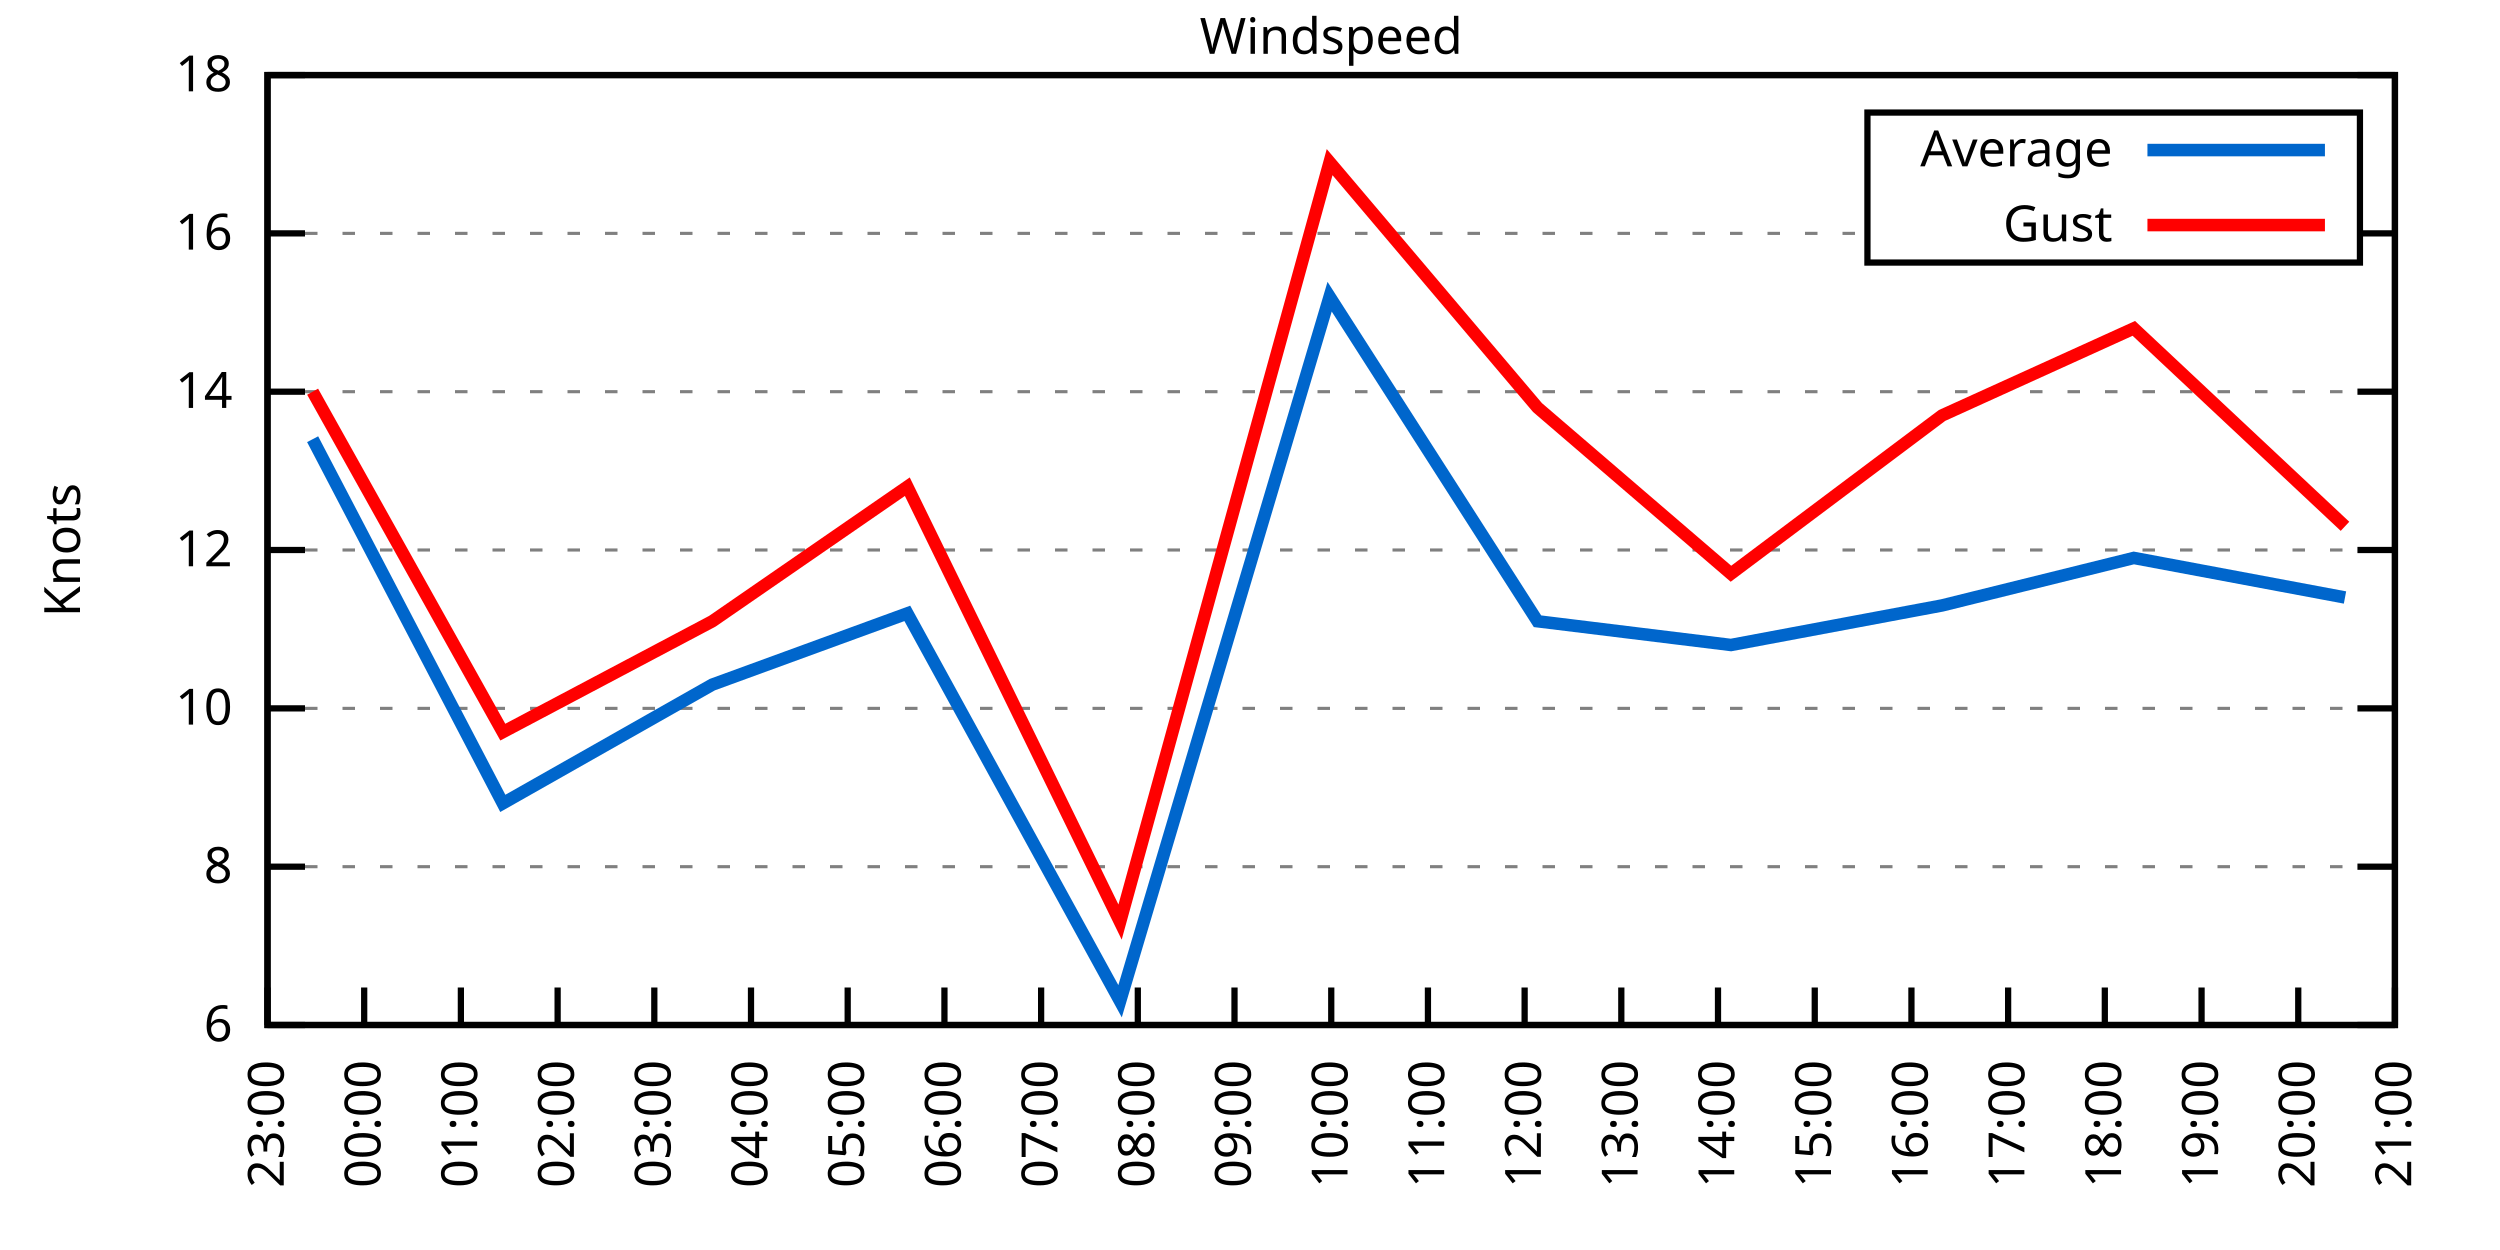
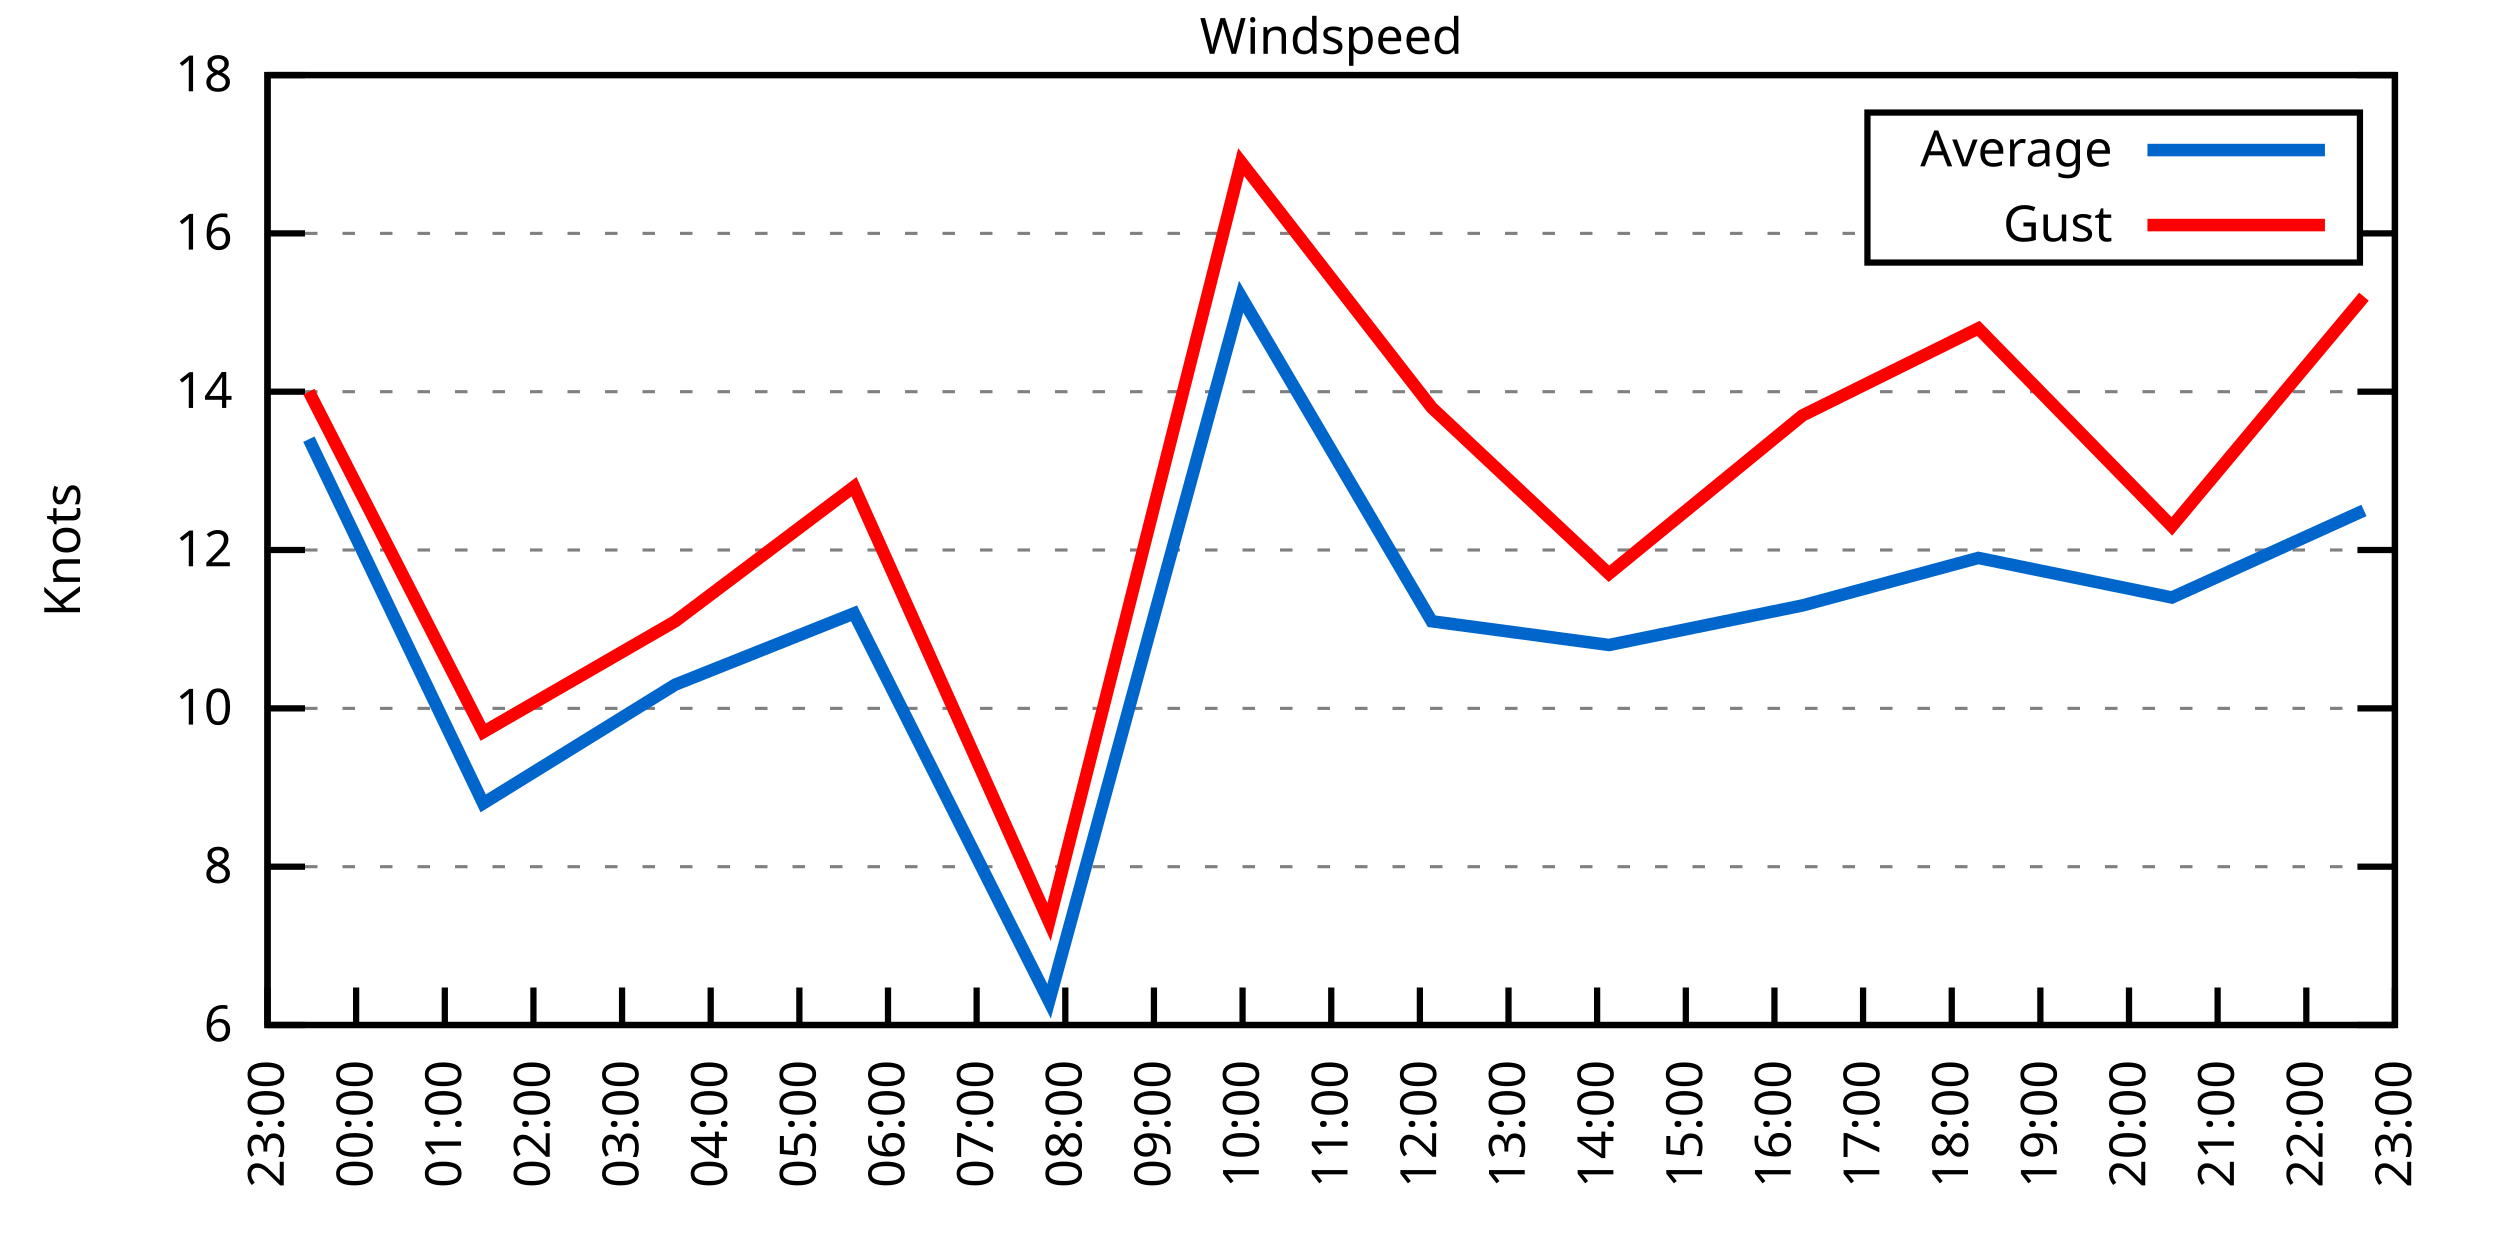
<svg xmlns="http://www.w3.org/2000/svg" xmlns:xlink="http://www.w3.org/1999/xlink" width="400" height="200" viewBox="0 0 400 200">
  <g id="gnuplot_canvas">
    <rect x="0" y="0" width="400" height="200" fill="none" />
    <defs>
      <circle id="gpDot" r="0.5" stroke-width="0.5" stroke="currentColor" />
      <path id="gpPt0" stroke-width="0.333" stroke="currentColor" d="M-1,0 h2 M0,-1 v2" />
      <path id="gpPt1" stroke-width="0.333" stroke="currentColor" d="M-1,-1 L1,1 M1,-1 L-1,1" />
      <path id="gpPt2" stroke-width="0.333" stroke="currentColor" d="M-1,0 L1,0 M0,-1 L0,1 M-1,-1 L1,1 M-1,1 L1,-1" />
      <rect id="gpPt3" stroke-width="0.333" stroke="currentColor" x="-1" y="-1" width="2" height="2" />
      <rect id="gpPt4" stroke-width="0.333" stroke="currentColor" fill="currentColor" x="-1" y="-1" width="2" height="2" />
      <circle id="gpPt5" stroke-width="0.333" stroke="currentColor" cx="0" cy="0" r="1" />
      <use xlink:href="#gpPt5" id="gpPt6" fill="currentColor" stroke="none" />
      <path id="gpPt7" stroke-width="0.333" stroke="currentColor" d="M0,-1.33 L-1.33,0.67 L1.33,0.67 z" />
      <use xlink:href="#gpPt7" id="gpPt8" fill="currentColor" stroke="none" />
      <use xlink:href="#gpPt7" id="gpPt9" stroke="currentColor" transform="rotate(180)" />
      <use xlink:href="#gpPt9" id="gpPt10" fill="currentColor" stroke="none" />
      <use xlink:href="#gpPt3" id="gpPt11" stroke="currentColor" transform="rotate(45)" />
      <use xlink:href="#gpPt11" id="gpPt12" fill="currentColor" stroke="none" />
      <path id="gpPt13" stroke-width="0.333" stroke="currentColor" d="M0,1.330 L1.265,0.411 L0.782,-1.067 L-0.782,-1.076 L-1.265,0.411 z" />
      <use xlink:href="#gpPt13" id="gpPt14" fill="currentColor" stroke="none" />
      <filter id="textbox" filterUnits="objectBoundingBox" x="0" y="0" height="1" width="1">
        <feFlood flood-color="white" flood-opacity="1" result="bgnd" />
        <feComposite in="SourceGraphic" in2="bgnd" operator="atop" />
      </filter>
      <filter id="greybox" filterUnits="objectBoundingBox" x="0" y="0" height="1" width="1">
        <feFlood flood-color="lightgrey" flood-opacity="1" result="grey" />
        <feComposite in="SourceGraphic" in2="grey" operator="atop" />
      </filter>
    </defs>
    <g fill="none" color="white" stroke="currentColor" stroke-width="1.00" stroke-linecap="butt" stroke-linejoin="miter">
</g>
    <g fill="none" color="black" stroke="currentColor" stroke-width="1.00" stroke-linecap="butt" stroke-linejoin="miter">
      <g stroke="none" shape-rendering="crispEdges">
        <polygon fill="rgb(255, 255, 255)" points="42.80,164.00 383.18,164.00 383.18,12.02 42.80,12.02 " />
      </g>
    </g>
    <g fill="none" color="black" stroke="currentColor" stroke-width="1.00" stroke-linecap="butt" stroke-linejoin="miter">
</g>
    <g fill="none" color="black" stroke="black" stroke-width="0.50" stroke-linecap="butt" stroke-linejoin="miter">
</g>
    <g fill="none" color="gray" stroke="currentColor" stroke-width="0.50" stroke-linecap="butt" stroke-linejoin="miter">
      <path stroke="gray" stroke-dasharray="2,4" class="gridline" d="M42.80,164.00 L383.19,164.00  " />
    </g>
    <g fill="none" color="gray" stroke="gray" stroke-width="1.00" stroke-linecap="butt" stroke-linejoin="miter">
</g>
    <g fill="none" color="black" stroke="currentColor" stroke-width="1.00" stroke-linecap="butt" stroke-linejoin="miter">
      <path stroke="black" d="M42.80,164.00 L48.80,164.00 M383.19,164.00 L377.19,164.00  " />
      <g transform="translate(37.20,166.60)" stroke="none" fill="black" font-family="Sans" font-size="8.00" text-anchor="end">
        <text>
          <tspan font-family="Sans"> 6</tspan>
        </text>
      </g>
    </g>
    <g fill="none" color="black" stroke="currentColor" stroke-width="1.00" stroke-linecap="butt" stroke-linejoin="miter">
</g>
    <g fill="none" color="black" stroke="black" stroke-width="0.50" stroke-linecap="butt" stroke-linejoin="miter">
</g>
    <g fill="none" color="gray" stroke="currentColor" stroke-width="0.50" stroke-linecap="butt" stroke-linejoin="miter">
      <path stroke="gray" stroke-dasharray="2,4" class="gridline" d="M42.80,138.67 L383.19,138.67  " />
    </g>
    <g fill="none" color="gray" stroke="gray" stroke-width="1.00" stroke-linecap="butt" stroke-linejoin="miter">
</g>
    <g fill="none" color="black" stroke="currentColor" stroke-width="1.00" stroke-linecap="butt" stroke-linejoin="miter">
      <path stroke="black" d="M42.80,138.67 L48.80,138.67 M383.19,138.67 L377.19,138.67  " />
      <g transform="translate(37.20,141.27)" stroke="none" fill="black" font-family="Sans" font-size="8.00" text-anchor="end">
        <text>
          <tspan font-family="Sans"> 8</tspan>
        </text>
      </g>
    </g>
    <g fill="none" color="black" stroke="currentColor" stroke-width="1.00" stroke-linecap="butt" stroke-linejoin="miter">
</g>
    <g fill="none" color="black" stroke="black" stroke-width="0.50" stroke-linecap="butt" stroke-linejoin="miter">
</g>
    <g fill="none" color="gray" stroke="currentColor" stroke-width="0.50" stroke-linecap="butt" stroke-linejoin="miter">
      <path stroke="gray" stroke-dasharray="2,4" class="gridline" d="M42.80,113.34 L383.19,113.34  " />
    </g>
    <g fill="none" color="gray" stroke="gray" stroke-width="1.00" stroke-linecap="butt" stroke-linejoin="miter">
</g>
    <g fill="none" color="black" stroke="currentColor" stroke-width="1.00" stroke-linecap="butt" stroke-linejoin="miter">
      <path stroke="black" d="M42.80,113.34 L48.80,113.34 M383.19,113.34 L377.19,113.34  " />
      <g transform="translate(37.20,115.94)" stroke="none" fill="black" font-family="Sans" font-size="8.00" text-anchor="end">
        <text>
          <tspan font-family="Sans"> 10</tspan>
        </text>
      </g>
    </g>
    <g fill="none" color="black" stroke="currentColor" stroke-width="1.00" stroke-linecap="butt" stroke-linejoin="miter">
</g>
    <g fill="none" color="black" stroke="black" stroke-width="0.50" stroke-linecap="butt" stroke-linejoin="miter">
</g>
    <g fill="none" color="gray" stroke="currentColor" stroke-width="0.50" stroke-linecap="butt" stroke-linejoin="miter">
      <path stroke="gray" stroke-dasharray="2,4" class="gridline" d="M42.80,88.00 L383.19,88.00  " />
    </g>
    <g fill="none" color="gray" stroke="gray" stroke-width="1.00" stroke-linecap="butt" stroke-linejoin="miter">
</g>
    <g fill="none" color="black" stroke="currentColor" stroke-width="1.00" stroke-linecap="butt" stroke-linejoin="miter">
      <path stroke="black" d="M42.80,88.00 L48.80,88.00 M383.19,88.00 L377.19,88.00  " />
      <g transform="translate(37.20,90.60)" stroke="none" fill="black" font-family="Sans" font-size="8.00" text-anchor="end">
        <text>
          <tspan font-family="Sans"> 12</tspan>
        </text>
      </g>
    </g>
    <g fill="none" color="black" stroke="currentColor" stroke-width="1.00" stroke-linecap="butt" stroke-linejoin="miter">
</g>
    <g fill="none" color="black" stroke="black" stroke-width="0.50" stroke-linecap="butt" stroke-linejoin="miter">
</g>
    <g fill="none" color="gray" stroke="currentColor" stroke-width="0.50" stroke-linecap="butt" stroke-linejoin="miter">
      <path stroke="gray" stroke-dasharray="2,4" class="gridline" d="M42.80,62.67 L383.19,62.67  " />
    </g>
    <g fill="none" color="gray" stroke="gray" stroke-width="1.00" stroke-linecap="butt" stroke-linejoin="miter">
</g>
    <g fill="none" color="black" stroke="currentColor" stroke-width="1.00" stroke-linecap="butt" stroke-linejoin="miter">
      <path stroke="black" d="M42.80,62.67 L48.80,62.67 M383.19,62.67 L377.19,62.67  " />
      <g transform="translate(37.20,65.27)" stroke="none" fill="black" font-family="Sans" font-size="8.00" text-anchor="end">
        <text>
          <tspan font-family="Sans"> 14</tspan>
        </text>
      </g>
    </g>
    <g fill="none" color="black" stroke="currentColor" stroke-width="1.00" stroke-linecap="butt" stroke-linejoin="miter">
</g>
    <g fill="none" color="black" stroke="black" stroke-width="0.50" stroke-linecap="butt" stroke-linejoin="miter">
</g>
    <g fill="none" color="gray" stroke="currentColor" stroke-width="0.50" stroke-linecap="butt" stroke-linejoin="miter">
      <path stroke="gray" stroke-dasharray="2,4" class="gridline" d="M42.80,37.34 L298.79,37.34 M377.59,37.34 L383.19,37.34  " />
    </g>
    <g fill="none" color="gray" stroke="gray" stroke-width="1.00" stroke-linecap="butt" stroke-linejoin="miter">
</g>
    <g fill="none" color="black" stroke="currentColor" stroke-width="1.00" stroke-linecap="butt" stroke-linejoin="miter">
      <path stroke="black" d="M42.80,37.34 L48.80,37.34 M383.19,37.34 L377.19,37.34  " />
      <g transform="translate(37.20,39.94)" stroke="none" fill="black" font-family="Sans" font-size="8.00" text-anchor="end">
        <text>
          <tspan font-family="Sans"> 16</tspan>
        </text>
      </g>
    </g>
    <g fill="none" color="black" stroke="currentColor" stroke-width="1.00" stroke-linecap="butt" stroke-linejoin="miter">
</g>
    <g fill="none" color="black" stroke="black" stroke-width="0.50" stroke-linecap="butt" stroke-linejoin="miter">
</g>
    <g fill="none" color="gray" stroke="currentColor" stroke-width="0.50" stroke-linecap="butt" stroke-linejoin="miter">
      <path stroke="gray" stroke-dasharray="2,4" class="gridline" d="M42.80,12.01 L383.19,12.01  " />
    </g>
    <g fill="none" color="gray" stroke="gray" stroke-width="1.00" stroke-linecap="butt" stroke-linejoin="miter">
</g>
    <g fill="none" color="black" stroke="currentColor" stroke-width="1.00" stroke-linecap="butt" stroke-linejoin="miter">
      <path stroke="black" d="M42.80,12.01 L48.80,12.01 M383.19,12.01 L377.19,12.01  " />
      <g transform="translate(37.20,14.61)" stroke="none" fill="black" font-family="Sans" font-size="8.00" text-anchor="end">
        <text>
          <tspan font-family="Sans"> 18</tspan>
        </text>
      </g>
    </g>
    <g fill="none" color="black" stroke="currentColor" stroke-width="1.00" stroke-linecap="butt" stroke-linejoin="miter">
      <path stroke="black" d="M42.80,164.00 L42.80,158.00  " />
      <g transform="translate(45.40,169.60) rotate(270.00)" stroke="none" fill="black" font-family="Sans" font-size="8.00" text-anchor="end">
        <text>
          <tspan font-family="Sans">23:00</tspan>
        </text>
      </g>
    </g>
    <g fill="none" color="black" stroke="currentColor" stroke-width="1.00" stroke-linecap="butt" stroke-linejoin="miter">
-       <path stroke="black" d="M58.27,164.00 L58.27,158.00  " />
-       <g transform="translate(60.87,169.60) rotate(270.00)" stroke="none" fill="black" font-family="Sans" font-size="8.00" text-anchor="end">
+       <path stroke="black" d="M56.98,164.00 L56.98,158.00  " />
+       <g transform="translate(59.58,169.60) rotate(270.00)" stroke="none" fill="black" font-family="Sans" font-size="8.00" text-anchor="end">
        <text>
          <tspan font-family="Sans">00:00</tspan>
        </text>
      </g>
    </g>
    <g fill="none" color="black" stroke="currentColor" stroke-width="1.00" stroke-linecap="butt" stroke-linejoin="miter">
-       <path stroke="black" d="M73.74,164.00 L73.74,158.00  " />
-       <g transform="translate(76.34,169.60) rotate(270.00)" stroke="none" fill="black" font-family="Sans" font-size="8.00" text-anchor="end">
+       <path stroke="black" d="M71.17,164.00 L71.17,158.00  " />
+       <g transform="translate(73.77,169.60) rotate(270.00)" stroke="none" fill="black" font-family="Sans" font-size="8.00" text-anchor="end">
        <text>
          <tspan font-family="Sans">01:00</tspan>
        </text>
      </g>
    </g>
    <g fill="none" color="black" stroke="currentColor" stroke-width="1.00" stroke-linecap="butt" stroke-linejoin="miter">
-       <path stroke="black" d="M89.22,164.00 L89.22,158.00  " />
-       <g transform="translate(91.82,169.60) rotate(270.00)" stroke="none" fill="black" font-family="Sans" font-size="8.00" text-anchor="end">
+       <path stroke="black" d="M85.35,164.00 L85.35,158.00  " />
+       <g transform="translate(87.95,169.60) rotate(270.00)" stroke="none" fill="black" font-family="Sans" font-size="8.00" text-anchor="end">
        <text>
          <tspan font-family="Sans">02:00</tspan>
        </text>
      </g>
    </g>
    <g fill="none" color="black" stroke="currentColor" stroke-width="1.00" stroke-linecap="butt" stroke-linejoin="miter">
-       <path stroke="black" d="M104.69,164.00 L104.69,158.00  " />
-       <g transform="translate(107.29,169.60) rotate(270.00)" stroke="none" fill="black" font-family="Sans" font-size="8.00" text-anchor="end">
+       <path stroke="black" d="M99.53,164.00 L99.53,158.00  " />
+       <g transform="translate(102.13,169.60) rotate(270.00)" stroke="none" fill="black" font-family="Sans" font-size="8.00" text-anchor="end">
        <text>
          <tspan font-family="Sans">03:00</tspan>
        </text>
      </g>
    </g>
    <g fill="none" color="black" stroke="currentColor" stroke-width="1.00" stroke-linecap="butt" stroke-linejoin="miter">
-       <path stroke="black" d="M120.16,164.00 L120.16,158.00  " />
-       <g transform="translate(122.76,169.60) rotate(270.00)" stroke="none" fill="black" font-family="Sans" font-size="8.00" text-anchor="end">
+       <path stroke="black" d="M113.71,164.00 L113.71,158.00  " />
+       <g transform="translate(116.31,169.60) rotate(270.00)" stroke="none" fill="black" font-family="Sans" font-size="8.00" text-anchor="end">
        <text>
          <tspan font-family="Sans">04:00</tspan>
        </text>
      </g>
    </g>
    <g fill="none" color="black" stroke="currentColor" stroke-width="1.00" stroke-linecap="butt" stroke-linejoin="miter">
-       <path stroke="black" d="M135.63,164.00 L135.63,158.00  " />
-       <g transform="translate(138.23,169.60) rotate(270.00)" stroke="none" fill="black" font-family="Sans" font-size="8.00" text-anchor="end">
+       <path stroke="black" d="M127.90,164.00 L127.90,158.00  " />
+       <g transform="translate(130.50,169.60) rotate(270.00)" stroke="none" fill="black" font-family="Sans" font-size="8.00" text-anchor="end">
        <text>
          <tspan font-family="Sans">05:00</tspan>
        </text>
      </g>
    </g>
    <g fill="none" color="black" stroke="currentColor" stroke-width="1.00" stroke-linecap="butt" stroke-linejoin="miter">
-       <path stroke="black" d="M151.11,164.00 L151.11,158.00  " />
-       <g transform="translate(153.71,169.60) rotate(270.00)" stroke="none" fill="black" font-family="Sans" font-size="8.00" text-anchor="end">
+       <path stroke="black" d="M142.08,164.00 L142.08,158.00  " />
+       <g transform="translate(144.68,169.60) rotate(270.00)" stroke="none" fill="black" font-family="Sans" font-size="8.00" text-anchor="end">
        <text>
          <tspan font-family="Sans">06:00</tspan>
        </text>
      </g>
    </g>
    <g fill="none" color="black" stroke="currentColor" stroke-width="1.00" stroke-linecap="butt" stroke-linejoin="miter">
-       <path stroke="black" d="M166.58,164.00 L166.58,158.00  " />
-       <g transform="translate(169.18,169.60) rotate(270.00)" stroke="none" fill="black" font-family="Sans" font-size="8.00" text-anchor="end">
+       <path stroke="black" d="M156.26,164.00 L156.26,158.00  " />
+       <g transform="translate(158.86,169.60) rotate(270.00)" stroke="none" fill="black" font-family="Sans" font-size="8.00" text-anchor="end">
        <text>
          <tspan font-family="Sans">07:00</tspan>
        </text>
      </g>
    </g>
    <g fill="none" color="black" stroke="currentColor" stroke-width="1.00" stroke-linecap="butt" stroke-linejoin="miter">
-       <path stroke="black" d="M182.05,164.00 L182.05,158.00  " />
-       <g transform="translate(184.65,169.60) rotate(270.00)" stroke="none" fill="black" font-family="Sans" font-size="8.00" text-anchor="end">
+       <path stroke="black" d="M170.45,164.00 L170.45,158.00  " />
+       <g transform="translate(173.05,169.60) rotate(270.00)" stroke="none" fill="black" font-family="Sans" font-size="8.00" text-anchor="end">
        <text>
          <tspan font-family="Sans">08:00</tspan>
        </text>
      </g>
    </g>
    <g fill="none" color="black" stroke="currentColor" stroke-width="1.00" stroke-linecap="butt" stroke-linejoin="miter">
-       <path stroke="black" d="M197.52,164.00 L197.52,158.00  " />
-       <g transform="translate(200.12,169.60) rotate(270.00)" stroke="none" fill="black" font-family="Sans" font-size="8.00" text-anchor="end">
+       <path stroke="black" d="M184.63,164.00 L184.63,158.00  " />
+       <g transform="translate(187.23,169.60) rotate(270.00)" stroke="none" fill="black" font-family="Sans" font-size="8.00" text-anchor="end">
        <text>
          <tspan font-family="Sans">09:00</tspan>
+         </text>
+       </g>
+     </g>
+     <g fill="none" color="black" stroke="currentColor" stroke-width="1.00" stroke-linecap="butt" stroke-linejoin="miter">
+       <path stroke="black" d="M198.81,164.00 L198.81,158.00  " />
+       <g transform="translate(201.41,169.60) rotate(270.00)" stroke="none" fill="black" font-family="Sans" font-size="8.00" text-anchor="end">
+         <text>
+           <tspan font-family="Sans">10:00</tspan>
        </text>
      </g>
    </g>
    <g fill="none" color="black" stroke="currentColor" stroke-width="1.00" stroke-linecap="butt" stroke-linejoin="miter">
      <path stroke="black" d="M213.00,164.00 L213.00,158.00  " />
      <g transform="translate(215.60,169.60) rotate(270.00)" stroke="none" fill="black" font-family="Sans" font-size="8.00" text-anchor="end">
        <text>
-           <tspan font-family="Sans">10:00</tspan>
-         </text>
-       </g>
-     </g>
-     <g fill="none" color="black" stroke="currentColor" stroke-width="1.00" stroke-linecap="butt" stroke-linejoin="miter">
-       <path stroke="black" d="M228.47,164.00 L228.47,158.00  " />
-       <g transform="translate(231.07,169.60) rotate(270.00)" stroke="none" fill="black" font-family="Sans" font-size="8.00" text-anchor="end">
-         <text>
          <tspan font-family="Sans">11:00</tspan>
        </text>
      </g>
    </g>
    <g fill="none" color="black" stroke="currentColor" stroke-width="1.00" stroke-linecap="butt" stroke-linejoin="miter">
-       <path stroke="black" d="M243.94,164.00 L243.94,158.00  " />
-       <g transform="translate(246.54,169.60) rotate(270.00)" stroke="none" fill="black" font-family="Sans" font-size="8.00" text-anchor="end">
+       <path stroke="black" d="M227.18,164.00 L227.18,158.00  " />
+       <g transform="translate(229.78,169.60) rotate(270.00)" stroke="none" fill="black" font-family="Sans" font-size="8.00" text-anchor="end">
        <text>
          <tspan font-family="Sans">12:00</tspan>
        </text>
      </g>
    </g>
    <g fill="none" color="black" stroke="currentColor" stroke-width="1.00" stroke-linecap="butt" stroke-linejoin="miter">
-       <path stroke="black" d="M259.41,164.00 L259.41,158.00  " />
-       <g transform="translate(262.01,169.60) rotate(270.00)" stroke="none" fill="black" font-family="Sans" font-size="8.00" text-anchor="end">
+       <path stroke="black" d="M241.36,164.00 L241.36,158.00  " />
+       <g transform="translate(243.96,169.60) rotate(270.00)" stroke="none" fill="black" font-family="Sans" font-size="8.00" text-anchor="end">
        <text>
          <tspan font-family="Sans">13:00</tspan>
        </text>
      </g>
    </g>
    <g fill="none" color="black" stroke="currentColor" stroke-width="1.00" stroke-linecap="butt" stroke-linejoin="miter">
-       <path stroke="black" d="M274.88,164.00 L274.88,158.00  " />
-       <g transform="translate(277.48,169.60) rotate(270.00)" stroke="none" fill="black" font-family="Sans" font-size="8.00" text-anchor="end">
+       <path stroke="black" d="M255.54,164.00 L255.54,158.00  " />
+       <g transform="translate(258.14,169.60) rotate(270.00)" stroke="none" fill="black" font-family="Sans" font-size="8.00" text-anchor="end">
        <text>
          <tspan font-family="Sans">14:00</tspan>
        </text>
      </g>
    </g>
    <g fill="none" color="black" stroke="currentColor" stroke-width="1.00" stroke-linecap="butt" stroke-linejoin="miter">
-       <path stroke="black" d="M290.36,164.00 L290.36,158.00  " />
-       <g transform="translate(292.96,169.60) rotate(270.00)" stroke="none" fill="black" font-family="Sans" font-size="8.00" text-anchor="end">
+       <path stroke="black" d="M269.73,164.00 L269.73,158.00  " />
+       <g transform="translate(272.33,169.60) rotate(270.00)" stroke="none" fill="black" font-family="Sans" font-size="8.00" text-anchor="end">
        <text>
          <tspan font-family="Sans">15:00</tspan>
        </text>
      </g>
    </g>
    <g fill="none" color="black" stroke="currentColor" stroke-width="1.00" stroke-linecap="butt" stroke-linejoin="miter">
-       <path stroke="black" d="M305.83,164.00 L305.83,158.00  " />
-       <g transform="translate(308.43,169.60) rotate(270.00)" stroke="none" fill="black" font-family="Sans" font-size="8.00" text-anchor="end">
+       <path stroke="black" d="M283.91,164.00 L283.91,158.00  " />
+       <g transform="translate(286.51,169.60) rotate(270.00)" stroke="none" fill="black" font-family="Sans" font-size="8.00" text-anchor="end">
        <text>
          <tspan font-family="Sans">16:00</tspan>
        </text>
      </g>
    </g>
    <g fill="none" color="black" stroke="currentColor" stroke-width="1.00" stroke-linecap="butt" stroke-linejoin="miter">
-       <path stroke="black" d="M321.30,164.00 L321.30,158.00  " />
-       <g transform="translate(323.90,169.60) rotate(270.00)" stroke="none" fill="black" font-family="Sans" font-size="8.00" text-anchor="end">
+       <path stroke="black" d="M298.09,164.00 L298.09,158.00  " />
+       <g transform="translate(300.69,169.60) rotate(270.00)" stroke="none" fill="black" font-family="Sans" font-size="8.00" text-anchor="end">
        <text>
          <tspan font-family="Sans">17:00</tspan>
        </text>
      </g>
    </g>
    <g fill="none" color="black" stroke="currentColor" stroke-width="1.00" stroke-linecap="butt" stroke-linejoin="miter">
-       <path stroke="black" d="M336.77,164.00 L336.77,158.00  " />
-       <g transform="translate(339.37,169.60) rotate(270.00)" stroke="none" fill="black" font-family="Sans" font-size="8.00" text-anchor="end">
+       <path stroke="black" d="M312.28,164.00 L312.28,158.00  " />
+       <g transform="translate(314.88,169.60) rotate(270.00)" stroke="none" fill="black" font-family="Sans" font-size="8.00" text-anchor="end">
        <text>
          <tspan font-family="Sans">18:00</tspan>
        </text>
      </g>
    </g>
    <g fill="none" color="black" stroke="currentColor" stroke-width="1.00" stroke-linecap="butt" stroke-linejoin="miter">
-       <path stroke="black" d="M352.25,164.00 L352.25,158.00  " />
-       <g transform="translate(354.85,169.60) rotate(270.00)" stroke="none" fill="black" font-family="Sans" font-size="8.00" text-anchor="end">
+       <path stroke="black" d="M326.46,164.00 L326.46,158.00  " />
+       <g transform="translate(329.06,169.60) rotate(270.00)" stroke="none" fill="black" font-family="Sans" font-size="8.00" text-anchor="end">
        <text>
          <tspan font-family="Sans">19:00</tspan>
        </text>
      </g>
    </g>
    <g fill="none" color="black" stroke="currentColor" stroke-width="1.00" stroke-linecap="butt" stroke-linejoin="miter">
-       <path stroke="black" d="M367.72,164.00 L367.72,158.00  " />
-       <g transform="translate(370.32,169.60) rotate(270.00)" stroke="none" fill="black" font-family="Sans" font-size="8.00" text-anchor="end">
+       <path stroke="black" d="M340.64,164.00 L340.64,158.00  " />
+       <g transform="translate(343.24,169.60) rotate(270.00)" stroke="none" fill="black" font-family="Sans" font-size="8.00" text-anchor="end">
        <text>
          <tspan font-family="Sans">20:00</tspan>
+         </text>
+       </g>
+     </g>
+     <g fill="none" color="black" stroke="currentColor" stroke-width="1.00" stroke-linecap="butt" stroke-linejoin="miter">
+       <path stroke="black" d="M354.82,164.00 L354.82,158.00  " />
+       <g transform="translate(357.42,169.60) rotate(270.00)" stroke="none" fill="black" font-family="Sans" font-size="8.00" text-anchor="end">
+         <text>
+           <tspan font-family="Sans">21:00</tspan>
+         </text>
+       </g>
+     </g>
+     <g fill="none" color="black" stroke="currentColor" stroke-width="1.00" stroke-linecap="butt" stroke-linejoin="miter">
+       <path stroke="black" d="M369.01,164.00 L369.01,158.00  " />
+       <g transform="translate(371.61,169.60) rotate(270.00)" stroke="none" fill="black" font-family="Sans" font-size="8.00" text-anchor="end">
+         <text>
+           <tspan font-family="Sans">22:00</tspan>
        </text>
      </g>
    </g>
    <g fill="none" color="black" stroke="currentColor" stroke-width="1.00" stroke-linecap="butt" stroke-linejoin="miter">
      <path stroke="black" d="M383.19,164.00 L383.19,158.00  " />
      <g transform="translate(385.79,169.60) rotate(270.00)" stroke="none" fill="black" font-family="Sans" font-size="8.00" text-anchor="end">
        <text>
-           <tspan font-family="Sans">21:00</tspan>
+           <tspan font-family="Sans">23:00</tspan>
        </text>
      </g>
    </g>
    <g fill="none" color="black" stroke="currentColor" stroke-width="1.00" stroke-linecap="butt" stroke-linejoin="miter">
</g>
    <g fill="none" color="black" stroke="currentColor" stroke-width="1.00" stroke-linecap="butt" stroke-linejoin="miter">
      <path stroke="black" d="M42.80,12.01 L42.80,164.00 L383.19,164.00 L383.19,12.01 L42.80,12.01 Z  " />
    </g>
    <g fill="none" color="black" stroke="currentColor" stroke-width="1.00" stroke-linecap="butt" stroke-linejoin="miter">
</g>
    <g fill="none" color="black" stroke="currentColor" stroke-width="1.00" stroke-linecap="butt" stroke-linejoin="miter">
      <path stroke="black" d="M298.79,42.01 L298.79,18.01 L377.59,18.01 L377.59,42.01 L298.79,42.01 Z  " />
    </g>
    <g id="Windspeed_plot_1">
      <g fill="none" color="white" stroke="black" stroke-width="2.00" stroke-linecap="butt" stroke-linejoin="miter">
</g>
      <g fill="none" color="black" stroke="currentColor" stroke-width="2.00" stroke-linecap="butt" stroke-linejoin="miter">
        <g transform="translate(337.99,26.61)" stroke="none" fill="black" font-family="Sans" font-size="8.00" text-anchor="end">
          <text>
            <tspan font-family="Sans">Average</tspan>
          </text>
        </g>
      </g>
      <g fill="none" color="black" stroke="currentColor" stroke-width="2.00" stroke-linecap="butt" stroke-linejoin="miter">
-         <path stroke="rgb(  0, 102, 204)" d="M343.59,24.01 L371.99,24.01 M50.02,70.27 L80.45,128.54 L113.97,109.54 L145.17,98.14 L179.21,160.20 L212.74,47.47   L246.00,99.40 L276.95,103.20 L310.73,96.87 L341.41,89.27 L375.20,95.60  " />
+         <path stroke="rgb(  0, 102, 204)" d="M343.59,24.01 L371.99,24.01 M49.42,70.27 L77.31,128.54 L108.04,109.54 L136.64,98.14 L167.85,160.20 L198.58,47.47   L229.07,99.40 L257.43,103.20 L288.40,96.87 L316.53,89.27 L347.50,95.60 L378.23,81.67  " />
      </g>
    </g>
    <g id="Windspeed_plot_2">
      <g fill="none" color="black" stroke="currentColor" stroke-width="2.00" stroke-linecap="butt" stroke-linejoin="miter">
        <g transform="translate(337.99,38.61)" stroke="none" fill="black" font-family="Sans" font-size="8.00" text-anchor="end">
          <text>
            <tspan font-family="Sans">Gust</tspan>
          </text>
        </g>
      </g>
      <g fill="none" color="black" stroke="currentColor" stroke-width="2.00" stroke-linecap="butt" stroke-linejoin="miter">
-         <path stroke="rgb(255,   0,   0)" d="M343.59,36.01 L371.99,36.01 M50.02,62.67 L80.45,117.14 L113.97,99.40 L145.17,77.87 L179.21,147.53 L212.74,25.94   L246.00,65.21 L276.95,91.80 L310.73,66.47 L341.41,52.54 L375.20,84.21  " />
+         <path stroke="rgb(255,   0,   0)" d="M343.59,36.01 L371.99,36.01 M49.42,62.67 L77.31,117.14 L108.04,99.40 L136.64,77.87 L167.85,147.53 L198.58,25.94   L229.07,65.21 L257.43,91.80 L288.40,66.47 L316.53,52.54 L347.50,84.21 L378.23,47.47  " />
      </g>
    </g>
    <g fill="none" color="black" stroke="currentColor" stroke-width="2.00" stroke-linecap="butt" stroke-linejoin="miter">
</g>
    <g fill="none" color="black" stroke="black" stroke-width="1.00" stroke-linecap="butt" stroke-linejoin="miter">
</g>
    <g fill="none" color="black" stroke="currentColor" stroke-width="1.00" stroke-linecap="butt" stroke-linejoin="miter">
      <path stroke="black" d="M42.80,12.01 L42.80,164.00 L383.19,164.00 L383.19,12.01 L42.80,12.01 Z  " />
      <g transform="translate(12.80,88.01) rotate(270.00)" stroke="none" fill="black" font-family="Sans" font-size="8.00" text-anchor="middle">
        <text>
          <tspan font-family="Sans">Knots</tspan>
        </text>
      </g>
    </g>
    <g fill="none" color="black" stroke="currentColor" stroke-width="1.00" stroke-linecap="butt" stroke-linejoin="miter">
</g>
    <g fill="none" color="black" stroke="currentColor" stroke-width="1.00" stroke-linecap="butt" stroke-linejoin="miter">
      <g transform="translate(212.99,8.61)" stroke="none" fill="black" font-family="Sans" font-size="8.00" text-anchor="middle">
        <text>
          <tspan font-family="Sans">Windspeed</tspan>
        </text>
      </g>
    </g>
    <g fill="none" color="black" stroke="currentColor" stroke-width="1.00" stroke-linecap="butt" stroke-linejoin="miter">
</g>
  </g>
</svg>
